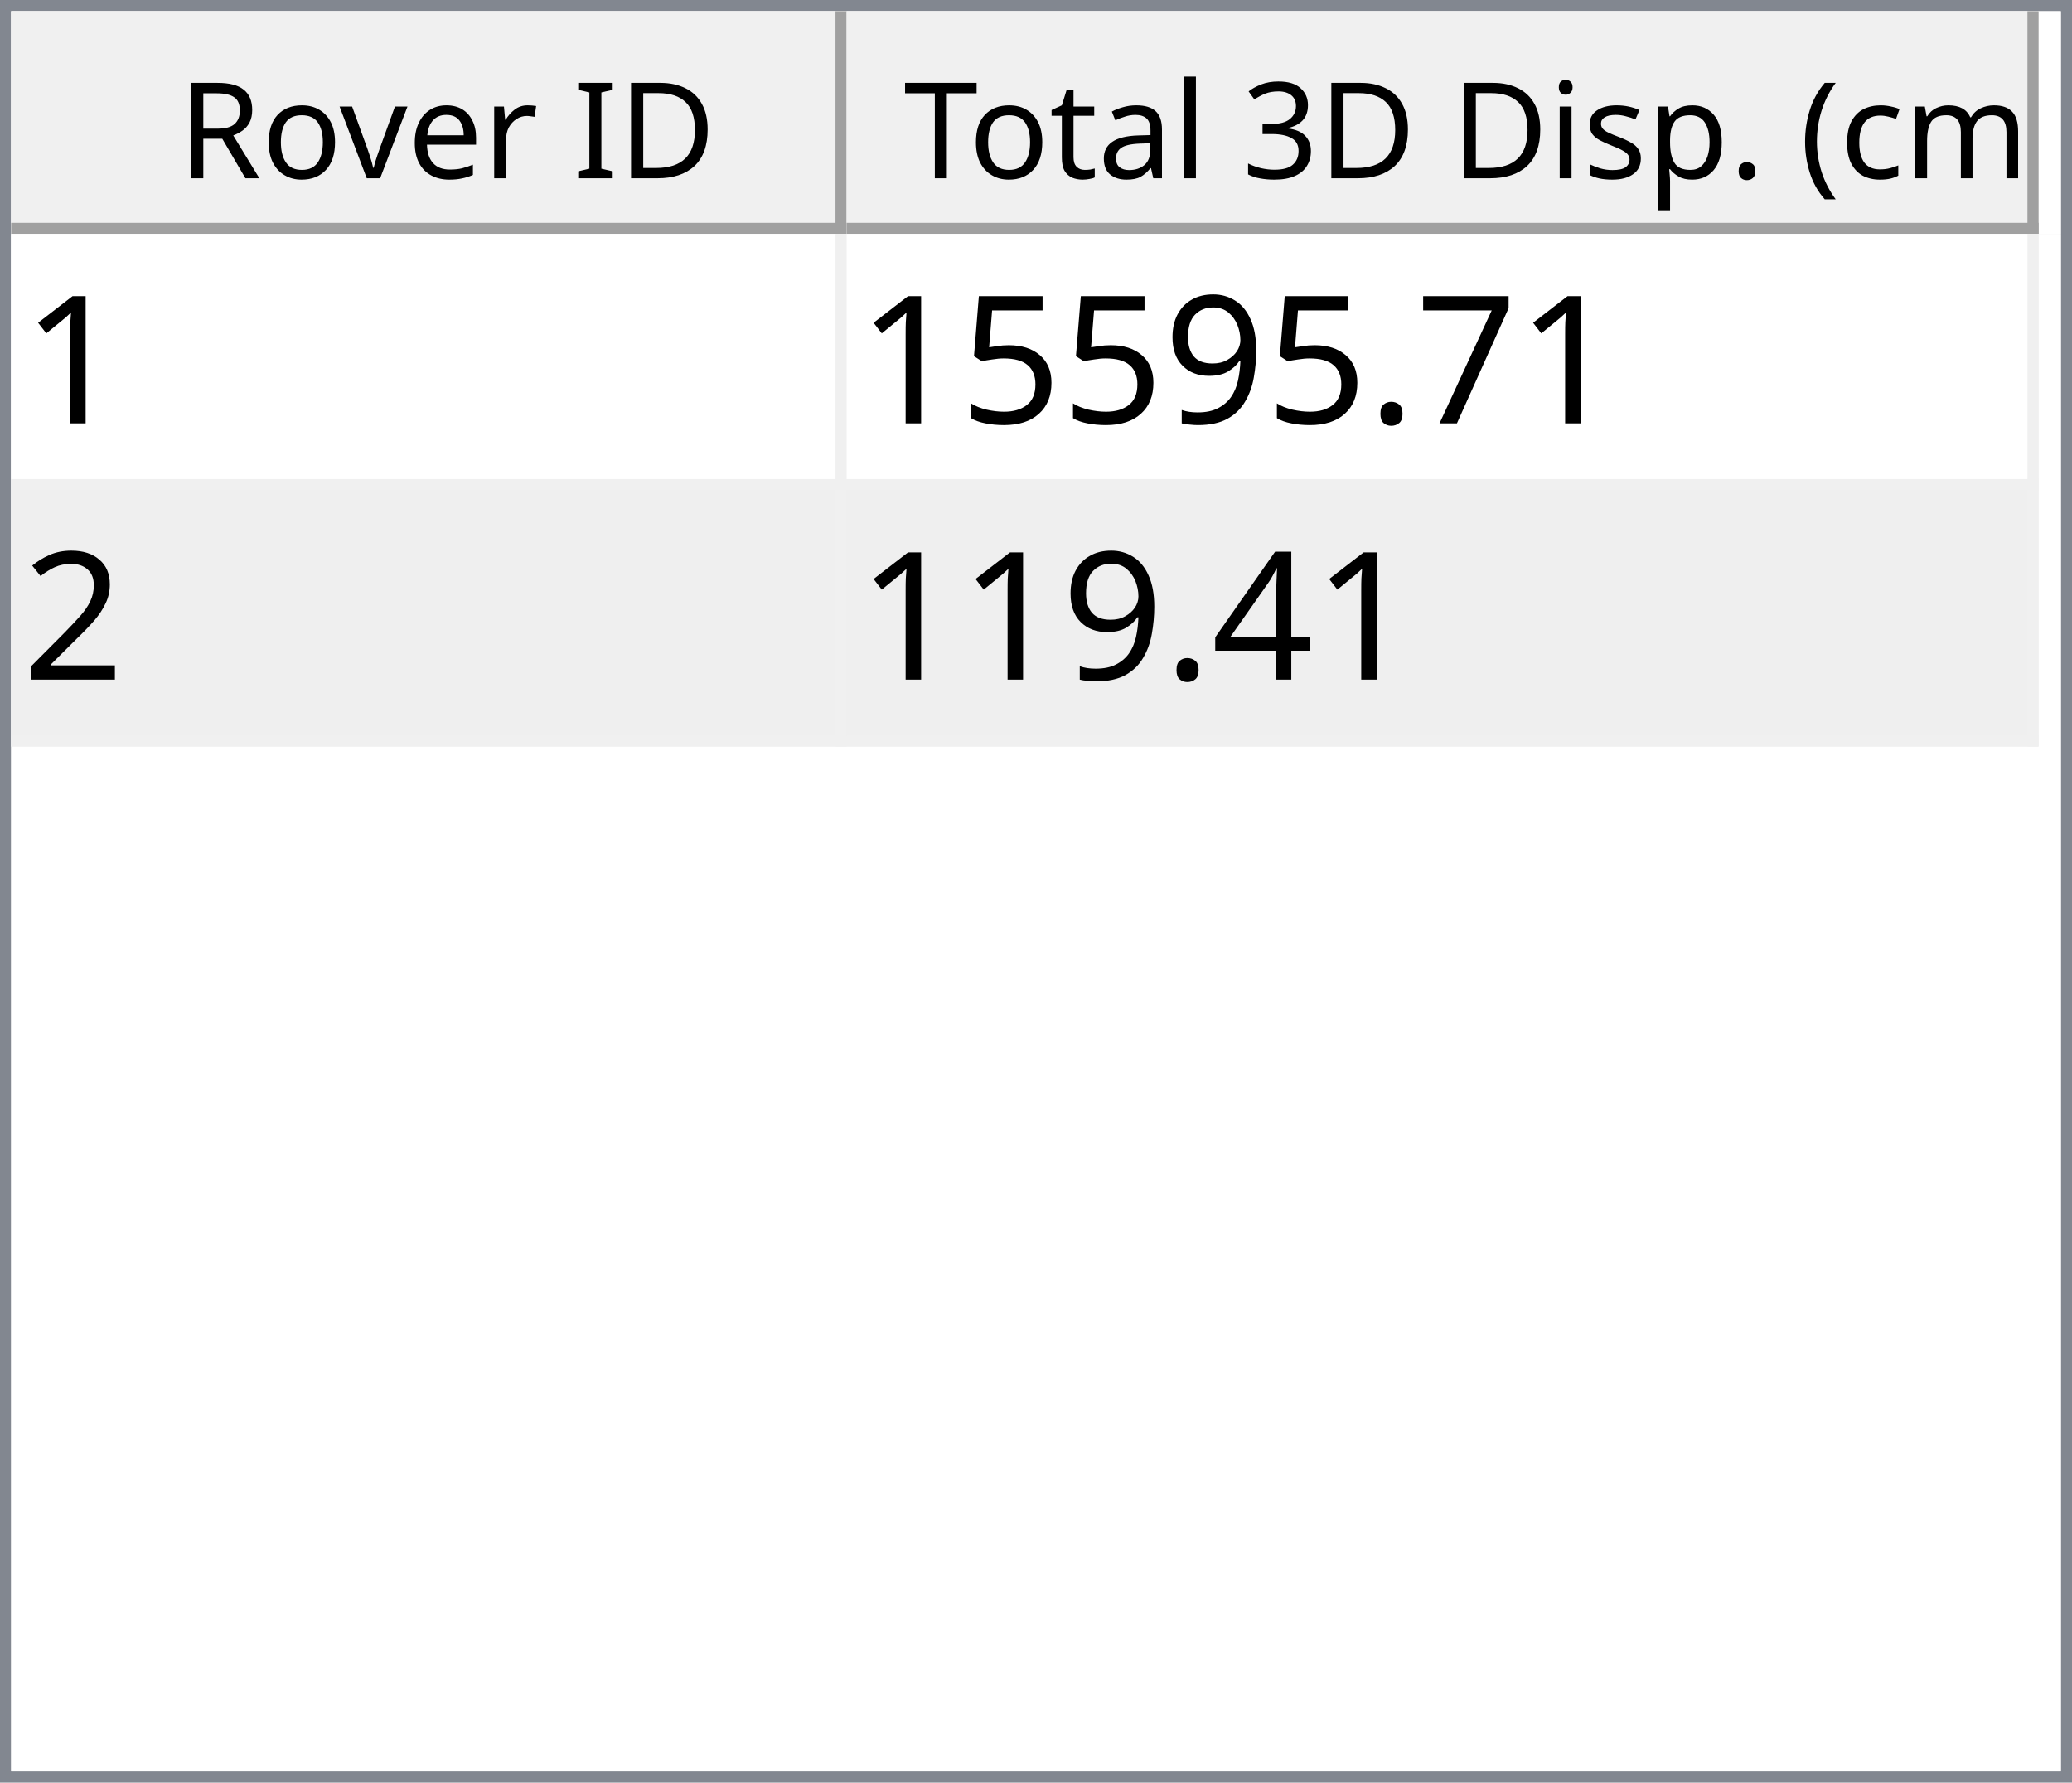
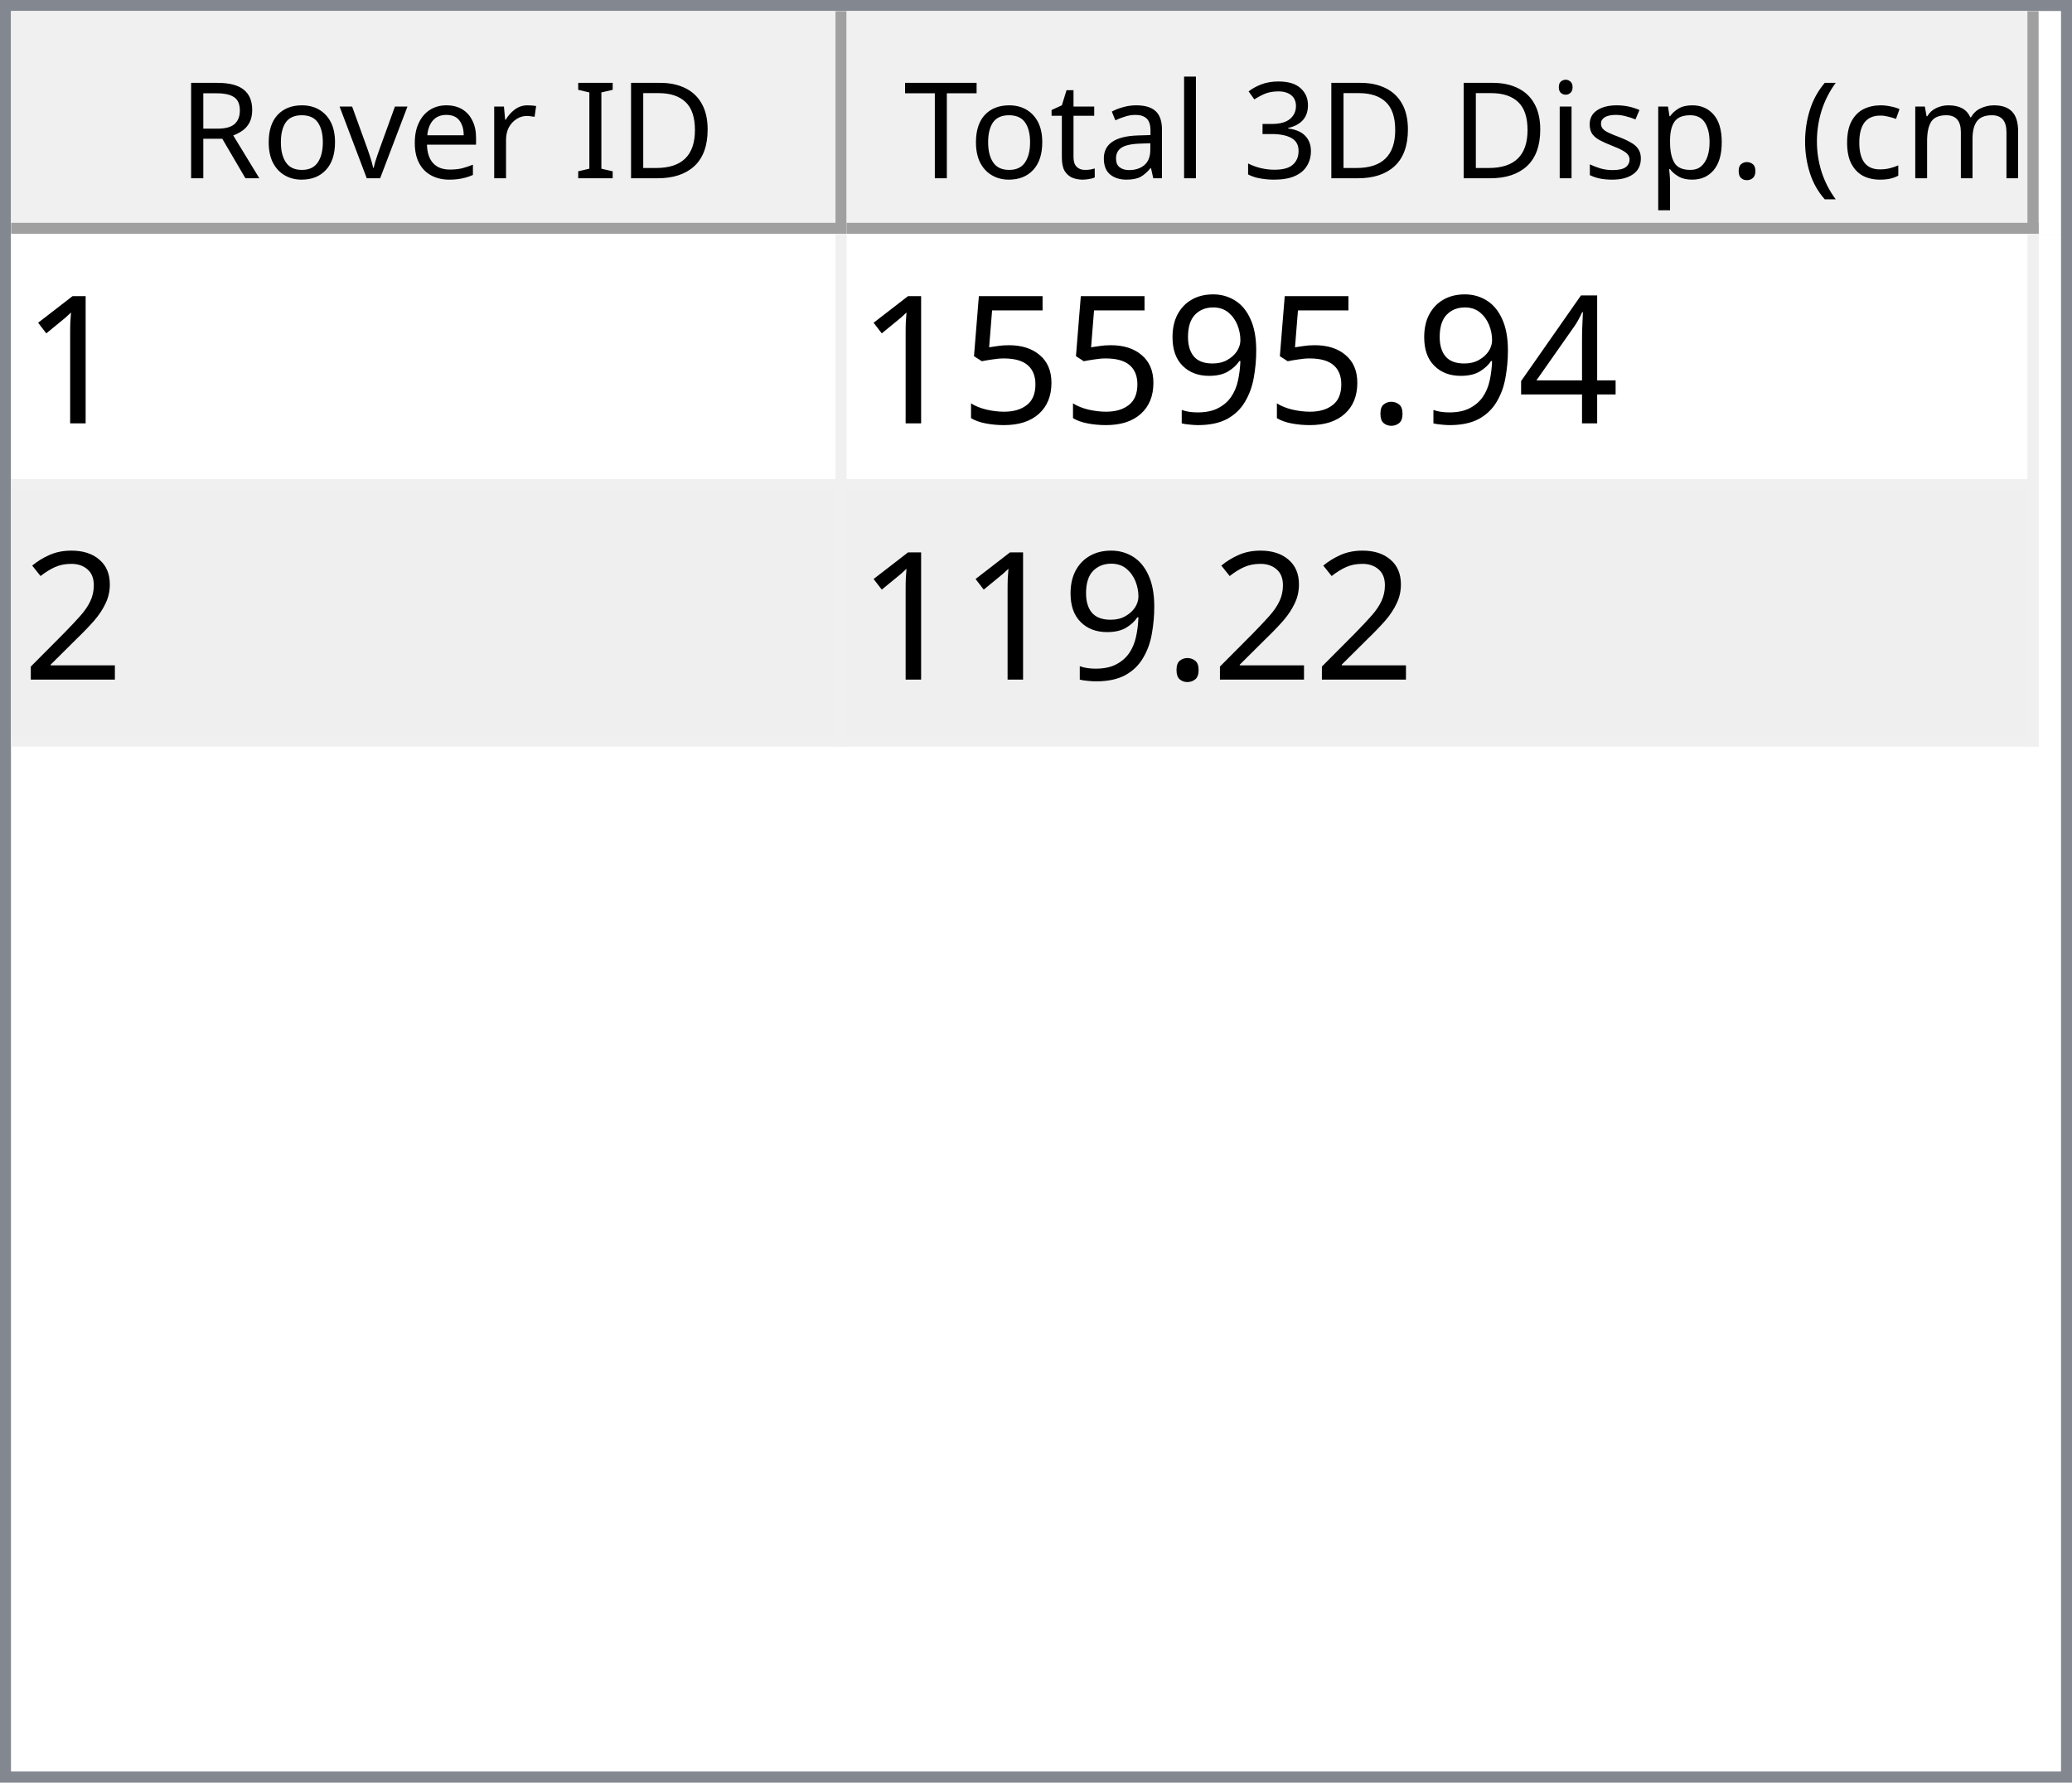
<svg xmlns="http://www.w3.org/2000/svg" style="fill-opacity:1; color-rendering:auto; color-interpolation:auto; text-rendering:auto; stroke:black; stroke-linecap:square; stroke-miterlimit:10; shape-rendering:auto; stroke-opacity:1; fill:black; stroke-dasharray:none; font-weight:normal; stroke-width:1; font-family:'Dialog'; font-style:normal; stroke-linejoin:miter; font-size:12px; stroke-dashoffset:0; image-rendering:auto;" width="186" height="160">
  <defs id="genericDefs" />
  <g>
    <defs id="defs1">
      <clipPath clipPathUnits="userSpaceOnUse" id="clipPath1">
        <path d="M0 0 L186 0 L186 160 L0 160 L0 0 Z" />
      </clipPath>
      <clipPath clipPathUnits="userSpaceOnUse" id="clipPath2">
        <path d="M0 0 L0 160 L186 160 L186 0 Z" />
      </clipPath>
      <clipPath clipPathUnits="userSpaceOnUse" id="clipPath3">
        <path d="M0 0 L0 20 L184 20 L184 0 Z" />
      </clipPath>
      <clipPath clipPathUnits="userSpaceOnUse" id="clipPath4">
        <path d="M0 0 L0 20 L75 20 L75 0 Z" />
      </clipPath>
      <clipPath clipPathUnits="userSpaceOnUse" id="clipPath5">
        <path d="M1 1 L1 19 L74 19 L74 1 Z" />
      </clipPath>
      <clipPath clipPathUnits="userSpaceOnUse" id="clipPath6">
        <path d="M0 0 L0 18 L73 18 L73 0 Z" />
      </clipPath>
      <clipPath clipPathUnits="userSpaceOnUse" id="clipPath7">
        <path d="M-0.5 -0.5 L-0.5 19.5 L74.5 19.5 L74.5 -0.5 Z" />
      </clipPath>
      <clipPath clipPathUnits="userSpaceOnUse" id="clipPath8">
        <path d="M0 0 L0 20 L107 20 L107 0 Z" />
      </clipPath>
      <clipPath clipPathUnits="userSpaceOnUse" id="clipPath9">
        <path d="M1 1 L1 19 L106 19 L106 1 Z" />
      </clipPath>
      <clipPath clipPathUnits="userSpaceOnUse" id="clipPath10">
        <path d="M0 0 L0 18 L105 18 L105 0 Z" />
      </clipPath>
      <clipPath clipPathUnits="userSpaceOnUse" id="clipPath11">
        <path d="M-0.5 -0.5 L-0.5 19.5 L106.5 19.5 L106.5 -0.5 Z" />
      </clipPath>
      <clipPath clipPathUnits="userSpaceOnUse" id="clipPath12">
        <path d="M0 0 L0 138 L184 138 L184 0 Z" />
      </clipPath>
      <clipPath clipPathUnits="userSpaceOnUse" id="clipPath13">
        <path d="M0 0 L0 46 L182 46 L182 0 Z" />
      </clipPath>
      <clipPath clipPathUnits="userSpaceOnUse" id="clipPath14">
        <path d="M-0.5 -0.5 L-0.5 45.5 L181.5 45.5 L181.5 -0.5 Z" />
      </clipPath>
      <clipPath clipPathUnits="userSpaceOnUse" id="clipPath15">
        <path d="M0 0 L0 22 L74 22 L74 0 Z" />
      </clipPath>
      <clipPath clipPathUnits="userSpaceOnUse" id="clipPath16">
        <path d="M0 0 L0 22 L106 22 L106 0 Z" />
      </clipPath>
      <font horiz-adv-x="64.551" id="font1">
        <font-face ascent="107.91" descent="25.098" units-per-em="100" style="font-style:normal; font-family:Segoe UI; font-weight:normal;" />
        <missing-glyph horiz-adv-x="64.551" d="M8.109 0 L8.109 68.266 L56.453 68.266 L56.453 0 L8.109 0 ZM15.328 7.234 L49.219 7.234 L49.219 61.031 L15.328 61.031 L15.328 7.234 Z" />
        <glyph unicode="D" horiz-adv-x="70.117" d="M9.188 0 L9.188 70.016 L28.516 70.016 Q65.531 70.016 65.531 35.891 Q65.531 19.672 55.25 9.836 Q44.969 0 27.734 0 L9.188 0 ZM17.391 62.594 L17.391 7.422 L27.828 7.422 Q41.609 7.422 49.273 14.797 Q56.938 22.172 56.938 35.688 Q56.938 62.594 28.328 62.594 L17.391 62.594 Z" />
        <glyph unicode="I" horiz-adv-x="26.611" d="M17.391 0 L9.188 0 L9.188 70.016 L17.391 70.016 L17.391 0 Z" />
        <glyph unicode=" " horiz-adv-x="27.393" d="" />
        <glyph unicode="r" horiz-adv-x="34.766" d="M34.188 41.891 Q32.078 43.5 28.125 43.5 Q23 43.5 19.555 38.672 Q16.109 33.844 16.109 25.484 L16.109 0 L8.109 0 L8.109 50 L16.109 50 L16.109 39.703 L16.312 39.703 Q18.016 44.969 21.531 47.922 Q25.047 50.875 29.391 50.875 Q32.516 50.875 34.188 50.203 L34.188 41.891 Z" />
        <glyph unicode="e" horiz-adv-x="52.295" d="M48.297 23 L12.984 23 Q13.188 14.656 17.484 10.109 Q21.781 5.562 29.297 5.562 Q37.75 5.562 44.828 11.141 L44.828 3.609 Q38.234 -1.172 27.391 -1.172 Q16.797 -1.172 10.742 5.641 Q4.688 12.453 4.688 24.812 Q4.688 36.469 11.305 43.82 Q17.922 51.172 27.734 51.172 Q37.547 51.172 42.922 44.828 Q48.297 38.484 48.297 27.203 L48.297 23 ZM40.094 29.781 Q40.047 36.719 36.75 40.578 Q33.453 44.438 27.594 44.438 Q21.922 44.438 17.969 40.383 Q14.016 36.328 13.094 29.781 L40.094 29.781 Z" />
        <glyph unicode="v" horiz-adv-x="47.9" d="M47.406 50 L27.484 0 L19.625 0 L0.688 50 L9.469 50 L22.172 13.672 Q23.578 9.672 23.922 6.688 L24.125 6.688 Q24.609 10.453 25.688 13.484 L38.969 50 L47.406 50 Z" />
        <glyph unicode="o" horiz-adv-x="58.594" d="M29 -1.172 Q17.922 -1.172 11.305 5.836 Q4.688 12.844 4.688 24.422 Q4.688 37.016 11.57 44.094 Q18.453 51.172 30.172 51.172 Q41.359 51.172 47.633 44.289 Q53.906 37.406 53.906 25.203 Q53.906 13.234 47.141 6.031 Q40.375 -1.172 29 -1.172 ZM29.594 44.438 Q21.875 44.438 17.383 39.188 Q12.891 33.938 12.891 24.703 Q12.891 15.828 17.43 10.695 Q21.969 5.562 29.594 5.562 Q37.359 5.562 41.531 10.594 Q45.703 15.625 45.703 24.906 Q45.703 34.281 41.531 39.359 Q37.359 44.438 29.594 44.438 Z" />
        <glyph unicode="R" horiz-adv-x="59.814" d="M59.375 0 L49.609 0 L37.891 19.625 Q36.281 22.359 34.766 24.289 Q33.25 26.219 31.664 27.438 Q30.078 28.656 28.25 29.219 Q26.422 29.781 24.125 29.781 L17.391 29.781 L17.391 0 L9.188 0 L9.188 70.016 L30.078 70.016 Q34.672 70.016 38.555 68.867 Q42.438 67.719 45.289 65.375 Q48.141 63.031 49.758 59.547 Q51.375 56.062 51.375 51.375 Q51.375 47.703 50.273 44.656 Q49.172 41.609 47.148 39.211 Q45.125 36.812 42.266 35.133 Q39.406 33.453 35.844 32.516 L35.844 32.328 Q37.594 31.547 38.891 30.547 Q40.188 29.547 41.359 28.18 Q42.531 26.812 43.68 25.078 Q44.828 23.344 46.234 21.047 L59.375 0 ZM17.391 62.594 L17.391 37.203 L28.516 37.203 Q31.594 37.203 34.203 38.133 Q36.812 39.062 38.719 40.797 Q40.625 42.531 41.703 45.047 Q42.781 47.562 42.781 50.688 Q42.781 56.297 39.141 59.445 Q35.5 62.594 28.609 62.594 L17.391 62.594 Z" />
        <glyph unicode=")" horiz-adv-x="30.176" d="M8.297 -15.922 L1.172 -15.922 Q16.406 2.344 16.406 26.812 Q16.406 51.469 1.078 70.016 L8.297 70.016 Q23.531 52.156 23.531 26.703 Q23.531 1.375 8.297 -15.922 Z" />
        <glyph unicode="m" horiz-adv-x="86.133" d="M79.109 0 L71.094 0 L71.094 28.719 Q71.094 37.016 68.531 40.727 Q65.969 44.438 59.906 44.438 Q54.781 44.438 51.195 39.75 Q47.609 35.062 47.609 28.516 L47.609 0 L39.594 0 L39.594 29.688 Q39.594 44.438 28.219 44.438 Q22.953 44.438 19.531 40.016 Q16.109 35.594 16.109 28.516 L16.109 0 L8.109 0 L8.109 50 L16.109 50 L16.109 42.094 L16.312 42.094 Q21.625 51.172 31.844 51.172 Q36.969 51.172 40.773 48.312 Q44.578 45.453 46 40.828 Q51.562 51.172 62.594 51.172 Q79.109 51.172 79.109 30.812 L79.109 0 Z" />
        <glyph unicode="c" horiz-adv-x="46.191" d="M42.188 2.297 Q36.422 -1.172 28.516 -1.172 Q17.828 -1.172 11.258 5.789 Q4.688 12.75 4.688 23.828 Q4.688 36.188 11.766 43.68 Q18.844 51.172 30.672 51.172 Q37.25 51.172 42.281 48.734 L42.281 40.531 Q36.719 44.438 30.375 44.438 Q22.703 44.438 17.797 38.945 Q12.891 33.453 12.891 24.516 Q12.891 15.719 17.508 10.641 Q22.125 5.562 29.891 5.562 Q36.422 5.562 42.188 9.906 L42.188 2.297 Z" />
        <glyph unicode="(" horiz-adv-x="30.176" d="M29.109 -15.922 L21.969 -15.922 Q6.844 1.375 6.844 26.703 Q6.844 52.156 21.969 70.016 L29.203 70.016 Q13.875 51.469 13.875 26.812 Q13.875 2.344 29.109 -15.922 Z" />
        <glyph unicode="." horiz-adv-x="21.68" d="M10.891 -1.078 Q8.641 -1.078 7.055 0.539 Q5.469 2.156 5.469 4.391 Q5.469 6.641 7.055 8.273 Q8.641 9.906 10.891 9.906 Q13.188 9.906 14.797 8.273 Q16.406 6.641 16.406 4.391 Q16.406 2.156 14.797 0.539 Q13.188 -1.078 10.891 -1.078 Z" />
        <glyph unicode="p" horiz-adv-x="58.789" d="M16.312 7.234 L16.109 7.234 L16.109 -23 L8.109 -23 L8.109 50 L16.109 50 L16.109 41.219 L16.312 41.219 Q22.219 51.172 33.594 51.172 Q43.266 51.172 48.688 44.461 Q54.109 37.75 54.109 26.469 Q54.109 13.922 48 6.375 Q41.891 -1.172 31.297 -1.172 Q21.578 -1.172 16.312 7.234 ZM16.109 27.391 L16.109 20.406 Q16.109 14.203 20.141 9.883 Q24.172 5.562 30.375 5.562 Q37.641 5.562 41.773 11.133 Q45.906 16.703 45.906 26.609 Q45.906 34.969 42.047 39.703 Q38.188 44.438 31.594 44.438 Q24.609 44.438 20.359 39.578 Q16.109 34.719 16.109 27.391 Z" />
        <glyph unicode="s" horiz-adv-x="42.432" d="M5.078 1.812 L5.078 10.406 Q11.625 5.562 19.484 5.562 Q30.031 5.562 30.031 12.594 Q30.031 14.594 29.125 15.992 Q28.219 17.391 26.68 18.461 Q25.141 19.531 23.07 20.383 Q21 21.234 18.609 22.172 Q15.281 23.484 12.766 24.828 Q10.25 26.172 8.57 27.859 Q6.891 29.547 6.031 31.695 Q5.172 33.844 5.172 36.719 Q5.172 40.234 6.789 42.945 Q8.406 45.656 11.086 47.484 Q13.766 49.312 17.211 50.242 Q20.656 51.172 24.312 51.172 Q30.812 51.172 35.938 48.922 L35.938 40.828 Q30.422 44.438 23.25 44.438 Q21 44.438 19.195 43.922 Q17.391 43.406 16.094 42.477 Q14.797 41.547 14.086 40.258 Q13.375 38.969 13.375 37.406 Q13.375 35.453 14.086 34.133 Q14.797 32.812 16.164 31.789 Q17.531 30.766 19.484 29.938 Q21.438 29.109 23.922 28.125 Q27.25 26.859 29.883 25.516 Q32.516 24.172 34.375 22.484 Q36.234 20.797 37.234 18.602 Q38.234 16.406 38.234 13.375 Q38.234 9.672 36.602 6.938 Q34.969 4.203 32.234 2.398 Q29.5 0.594 25.93 -0.289 Q22.359 -1.172 18.453 -1.172 Q10.75 -1.172 5.078 1.812 Z" />
        <glyph unicode="i" horiz-adv-x="24.219" d="M12.203 62.703 Q10.062 62.703 8.547 64.164 Q7.031 65.625 7.031 67.875 Q7.031 70.125 8.547 71.609 Q10.062 73.094 12.203 73.094 Q14.406 73.094 15.945 71.609 Q17.484 70.125 17.484 67.875 Q17.484 65.719 15.945 64.211 Q14.406 62.703 12.203 62.703 ZM16.109 0 L8.109 0 L8.109 50 L16.109 50 L16.109 0 Z" />
        <glyph unicode="3" horiz-adv-x="53.906" d="M46.531 19.828 Q46.531 15.094 44.75 11.211 Q42.969 7.328 39.719 4.57 Q36.469 1.812 31.93 0.297 Q27.391 -1.219 21.922 -1.219 Q11.922 -1.219 6 2.594 L6 11.188 Q13.094 5.609 22.219 5.609 Q25.875 5.609 28.828 6.539 Q31.781 7.469 33.906 9.227 Q36.031 10.984 37.18 13.477 Q38.328 15.969 38.328 19.094 Q38.328 32.812 18.797 32.812 L12.984 32.812 L12.984 39.594 L18.5 39.594 Q35.797 39.594 35.797 52.484 Q35.797 64.406 22.609 64.406 Q15.188 64.406 8.688 59.422 L8.688 67.188 Q15.375 71.188 24.609 71.188 Q29 71.188 32.57 69.969 Q36.141 68.75 38.68 66.555 Q41.219 64.359 42.609 61.281 Q44 58.203 44 54.5 Q44 40.672 30.031 36.719 L30.031 36.531 Q33.594 36.141 36.625 34.797 Q39.656 33.453 41.852 31.305 Q44.047 29.156 45.289 26.25 Q46.531 23.344 46.531 19.828 Z" />
        <glyph unicode="l" horiz-adv-x="24.219" d="M16.109 0 L8.109 0 L8.109 74.031 L16.109 74.031 L16.109 0 Z" />
        <glyph unicode="a" horiz-adv-x="50.879" d="M43.891 0 L35.891 0 L35.891 7.812 L35.688 7.812 Q30.469 -1.172 20.312 -1.172 Q12.844 -1.172 8.617 2.781 Q4.391 6.734 4.391 13.281 Q4.391 27.297 20.906 29.594 L35.891 31.688 Q35.891 44.438 25.594 44.438 Q16.547 44.438 9.281 38.281 L9.281 46.484 Q16.656 51.172 26.266 51.172 Q43.891 51.172 43.891 32.516 L43.891 0 ZM35.891 25.297 L23.828 23.641 Q18.266 22.859 15.43 20.875 Q12.594 18.891 12.594 13.875 Q12.594 10.203 15.211 7.883 Q17.828 5.562 22.172 5.562 Q28.125 5.562 32.008 9.742 Q35.891 13.922 35.891 20.312 L35.891 25.297 Z" />
        <glyph unicode="t" horiz-adv-x="33.887" d="M31.297 0.484 Q28.469 -1.078 23.828 -1.078 Q10.688 -1.078 10.688 13.578 L10.688 43.172 L2.094 43.172 L2.094 50 L10.688 50 L10.688 62.203 L18.703 64.797 L18.703 50 L31.297 50 L31.297 43.172 L18.703 43.172 L18.703 14.984 Q18.703 9.969 20.414 7.82 Q22.125 5.672 26.078 5.672 Q29.109 5.672 31.297 7.328 L31.297 0.484 Z" />
        <glyph unicode="T" horiz-adv-x="52.393" d="M50.594 62.594 L30.375 62.594 L30.375 0 L22.172 0 L22.172 62.594 L2 62.594 L2 70.016 L50.594 70.016 L50.594 62.594 Z" />
      </font>
      <font horiz-adv-x="75.0" id="font2">
        <font-face ascent="100.537" descent="21.973" units-per-em="100" style="font-style:normal; font-family:sans-serif; font-weight:normal;" />
        <missing-glyph horiz-adv-x="75.0" d="M12.5 0 L12.5 62.5 L62.5 62.5 L62.5 0 L12.5 0 ZM14.062 1.562 L60.938 1.562 L60.938 60.938 L14.062 60.938 L14.062 1.562 Z" />
        <glyph unicode="1" horiz-adv-x="55.615" d="M37.25 0 L28.469 0 L28.469 56 Q25.297 52.984 20.141 49.953 Q14.984 46.922 10.891 45.406 L10.891 53.906 Q18.266 57.375 23.781 62.305 Q29.297 67.234 31.594 71.875 L37.25 71.875 L37.25 0 Z" />
-         <glyph unicode="7" horiz-adv-x="55.615" d="M4.734 62.203 L4.734 70.656 L51.078 70.656 L51.078 63.812 Q44.234 56.547 37.523 44.484 Q30.812 32.422 27.156 19.672 Q24.516 10.688 23.781 0 L14.75 0 Q14.891 8.453 18.062 20.414 Q21.234 32.375 27.172 43.484 Q33.109 54.594 39.797 62.203 L4.734 62.203 Z" />
+         <glyph unicode="4" horiz-adv-x="55.615" d="M32.328 0 L32.328 17.141 L1.266 17.141 L1.266 25.203 L33.938 71.578 L41.109 71.578 L41.109 25.203 L50.781 25.203 L50.781 17.141 L41.109 17.141 L41.109 0 L32.328 0 ZM32.328 25.203 L32.328 57.469 L9.906 25.203 L32.328 25.203 Z" />
        <glyph unicode="." horiz-adv-x="27.783" d="M9.078 0 L9.078 10.016 L19.094 10.016 L19.094 0 L9.078 0 Z" />
        <glyph unicode="9" horiz-adv-x="55.615" d="M5.469 16.547 L13.922 17.328 Q14.984 11.375 18.016 8.688 Q21.047 6 25.781 6 Q29.828 6 32.883 7.859 Q35.938 9.719 37.891 12.82 Q39.844 15.922 41.164 21.195 Q42.484 26.469 42.484 31.938 Q42.484 32.516 42.438 33.688 Q39.797 29.5 35.234 26.883 Q30.672 24.266 25.344 24.266 Q16.453 24.266 10.305 30.711 Q4.156 37.156 4.156 47.703 Q4.156 58.594 10.578 65.234 Q17 71.875 26.656 71.875 Q33.641 71.875 39.43 68.117 Q45.219 64.359 48.219 57.398 Q51.219 50.438 51.219 37.25 Q51.219 23.531 48.242 15.406 Q45.266 7.281 39.383 3.031 Q33.5 -1.219 25.594 -1.219 Q17.188 -1.219 11.867 3.445 Q6.547 8.109 5.469 16.547 ZM41.453 48.141 Q41.453 55.719 37.43 60.156 Q33.406 64.594 27.734 64.594 Q21.875 64.594 17.531 59.812 Q13.188 55.031 13.188 47.406 Q13.188 40.578 17.312 36.305 Q21.438 32.031 27.484 32.031 Q33.594 32.031 37.523 36.305 Q41.453 40.578 41.453 48.141 Z" />
        <glyph unicode="5" horiz-adv-x="55.615" d="M4.156 18.75 L13.375 19.531 Q14.406 12.797 18.141 9.398 Q21.875 6 27.156 6 Q33.5 6 37.891 10.789 Q42.281 15.578 42.281 23.484 Q42.281 31 38.062 35.352 Q33.844 39.703 27 39.703 Q22.75 39.703 19.336 37.773 Q15.922 35.844 13.969 32.766 L5.719 33.844 L12.641 70.609 L48.25 70.609 L48.25 62.203 L19.672 62.203 L15.828 42.969 Q22.266 47.469 29.344 47.469 Q38.719 47.469 45.164 40.969 Q51.609 34.469 51.609 24.266 Q51.609 14.547 45.953 7.469 Q39.062 -1.219 27.156 -1.219 Q17.391 -1.219 11.211 4.25 Q5.031 9.719 4.156 18.75 Z" />
        <glyph unicode="2" horiz-adv-x="55.615" d="M50.344 8.453 L50.344 0 L3.031 0 Q2.938 3.172 4.047 6.109 Q5.859 10.938 9.836 15.625 Q13.812 20.312 21.344 26.469 Q33.016 36.031 37.117 41.625 Q41.219 47.219 41.219 52.203 Q41.219 57.422 37.477 61.008 Q33.734 64.594 27.734 64.594 Q21.391 64.594 17.578 60.789 Q13.766 56.984 13.719 50.25 L4.688 51.172 Q5.609 61.281 11.664 66.578 Q17.719 71.875 27.938 71.875 Q38.234 71.875 44.242 66.164 Q50.25 60.453 50.25 52 Q50.25 47.703 48.492 43.555 Q46.734 39.406 42.656 34.812 Q38.578 30.219 29.109 22.219 Q21.188 15.578 18.945 13.211 Q16.703 10.844 15.234 8.453 L50.344 8.453 Z" />
-         <glyph unicode="4" horiz-adv-x="55.615" d="M32.328 0 L32.328 17.141 L1.266 17.141 L1.266 25.203 L33.938 71.578 L41.109 71.578 L41.109 25.203 L50.781 25.203 L50.781 17.141 L41.109 17.141 L41.109 0 L32.328 0 ZM32.328 25.203 L32.328 57.469 L9.906 25.203 L32.328 25.203 Z" />
      </font>
    </defs>
    <g style="fill:white; stroke:white;">
      <rect x="0" y="0" width="186" style="clip-path:url(#clipPath1); stroke:none;" height="160" />
    </g>
    <g style="fill:white; text-rendering:optimizeSpeed; color-rendering:optimizeSpeed; image-rendering:optimizeSpeed; shape-rendering:crispEdges; stroke:white; color-interpolation:sRGB;">
      <rect x="0" width="186" height="160" y="0" style="stroke:none;" />
      <path style="stroke:none;" d="M0 160 L186 160 L186 0 L0 0 Z" />
    </g>
    <g style="fill:rgb(240,240,240); font-family:'Segoe UI'; stroke:rgb(240,240,240);">
      <rect x="0" y="0" width="186" style="clip-path:url(#clipPath2); stroke:none;" height="160" />
    </g>
    <g style="fill:rgb(130,135,144); font-family:'Segoe UI'; stroke:rgb(130,135,144);">
      <path d="M0 0 L186 0 L186 160 L0 160 L0 0 ZM1 1 L185 1 L185 159 L1 159 L1 1 Z" style="fill-rule:evenodd; clip-path:url(#clipPath2); stroke:none;" />
    </g>
    <g style="fill:white; font-family:'Segoe UI'; stroke:white;" transform="translate(1,1)">
      <rect x="0" y="0" width="184" style="clip-path:url(#clipPath3); stroke:none;" height="20" />
    </g>
    <g style="fill:rgb(240,240,240); font-family:'Segoe UI'; stroke:rgb(240,240,240);" transform="translate(1,1)">
      <rect x="0" y="0" width="75" style="clip-path:url(#clipPath4); stroke:none;" height="20" />
    </g>
    <g style="font-family:'Segoe UI';" transform="translate(2,2)">
      <text x="14" xml:space="preserve" y="14" style="clip-path:url(#clipPath6); stroke:none;">Rover ID</text>
    </g>
    <g style="fill:rgb(160,160,160); font-family:'Segoe UI'; stroke:rgb(160,160,160); stroke-linejoin:bevel;" transform="translate(1.5,1.5)">
      <line x1="74" x2="74" y1="0" style="fill:none; clip-path:url(#clipPath7);" y2="19" />
    </g>
    <g style="fill:rgb(160,160,160); font-family:'Segoe UI'; stroke:rgb(160,160,160); stroke-linejoin:bevel;" transform="matrix(1,0,0,1,1,1) translate(0.5,0.5)">
      <line x1="0" x2="74" y1="19" style="fill:none; clip-path:url(#clipPath7);" y2="19" />
    </g>
    <g style="fill:rgb(240,240,240); font-family:'Segoe UI'; stroke:rgb(240,240,240);" transform="translate(76,1)">
      <rect x="0" y="0" width="107" style="clip-path:url(#clipPath8); stroke:none;" height="20" />
    </g>
    <g style="font-family:'Segoe UI';" transform="translate(77,2)">
      <text x="1" xml:space="preserve" y="14" style="clip-path:url(#clipPath10); stroke:none;"> Total 3D Disp. (cm)</text>
    </g>
    <g style="fill:rgb(160,160,160); font-family:'Segoe UI'; stroke:rgb(160,160,160); stroke-linejoin:bevel;" transform="translate(76.5,1.5)">
      <line x1="106" x2="106" y1="0" style="fill:none; clip-path:url(#clipPath11);" y2="19" />
    </g>
    <g style="fill:rgb(160,160,160); font-family:'Segoe UI'; stroke:rgb(160,160,160); stroke-linejoin:bevel;" transform="matrix(1,0,0,1,76,1) translate(0.5,0.5)">
      <line x1="0" x2="106" y1="19" style="fill:none; clip-path:url(#clipPath11);" y2="19" />
    </g>
    <g style="fill:white; font-family:'Segoe UI'; stroke:white;" transform="translate(1,21)">
      <rect x="0" y="0" width="184" style="clip-path:url(#clipPath12); stroke:none;" height="138" />
    </g>
    <g style="fill:rgb(240,240,240); font-size:16px; font-family:sans-serif; stroke:rgb(240,240,240);" transform="translate(1,21)">
      <rect x="0" y="0" width="182" style="clip-path:url(#clipPath13); stroke:none;" height="46" />
      <line transform="translate(0.5,0.5)" x1="0" x2="181" y1="22" style="clip-path:url(#clipPath14); fill:none; stroke-linejoin:bevel;" y2="22" />
    </g>
    <g transform="matrix(1,0,0,1,1,21) translate(0.5,0.5)" style="fill:rgb(240,240,240); font-size:16px; font-family:sans-serif; stroke:rgb(240,240,240); stroke-linejoin:bevel;">
      <line x1="0" x2="181" y1="45" style="fill:none; clip-path:url(#clipPath14);" y2="45" />
    </g>
    <g transform="matrix(1,0,0,1,1,21) translate(0.5,0.5)" style="fill:rgb(240,240,240); font-size:16px; font-family:sans-serif; stroke:rgb(240,240,240); stroke-linejoin:bevel;">
      <line x1="74" x2="74" y1="0" style="fill:none; clip-path:url(#clipPath14);" y2="45" />
    </g>
    <g transform="matrix(1,0,0,1,1,21) translate(0.5,0.5)" style="fill:rgb(240,240,240); font-size:16px; font-family:sans-serif; stroke:rgb(240,240,240); stroke-linejoin:bevel;">
      <line x1="181" x2="181" y1="0" style="fill:none; clip-path:url(#clipPath14);" y2="45" />
    </g>
    <g style="fill:white; font-size:16px; font-family:sans-serif; stroke:white;" transform="matrix(1,0,0,1,1,21)">
      <rect x="0" y="0" width="74" style="clip-path:url(#clipPath15); stroke:none;" height="22" />
      <text x="1" y="17" style="fill:black; clip-path:url(#clipPath15); stroke:none;" xml:space="preserve">1</text>
    </g>
    <g style="fill:white; font-size:16px; font-family:sans-serif; stroke:white;" transform="matrix(1,0,0,1,1,21) translate(75,0)">
      <rect x="0" y="0" width="106" style="clip-path:url(#clipPath16); stroke:none;" height="22" />
-       <text x="1" y="17" style="fill:black; clip-path:url(#clipPath16); stroke:none;" xml:space="preserve">15595.71</text>
+       <text x="1" y="17" style="fill:black; clip-path:url(#clipPath16); stroke:none;" xml:space="preserve">15595.94</text>
    </g>
    <g style="fill:rgb(239,239,239); font-size:16px; font-family:sans-serif; stroke:rgb(239,239,239);" transform="matrix(1,0,0,1,1,21) translate(0,23)">
      <rect x="0" y="0" width="74" style="clip-path:url(#clipPath15); stroke:none;" height="22" />
      <text x="1" y="17" style="fill:black; clip-path:url(#clipPath15); stroke:none;" xml:space="preserve">2</text>
    </g>
    <g style="fill:rgb(239,239,239); font-size:16px; font-family:sans-serif; stroke:rgb(239,239,239);" transform="matrix(1,0,0,1,1,21) translate(75,23)">
      <rect x="0" y="0" width="106" style="clip-path:url(#clipPath16); stroke:none;" height="22" />
-       <text x="1" y="17" style="fill:black; clip-path:url(#clipPath16); stroke:none;" xml:space="preserve">119.41</text>
+       <text x="1" y="17" style="fill:black; clip-path:url(#clipPath16); stroke:none;" xml:space="preserve">119.22</text>
    </g>
  </g>
</svg>
